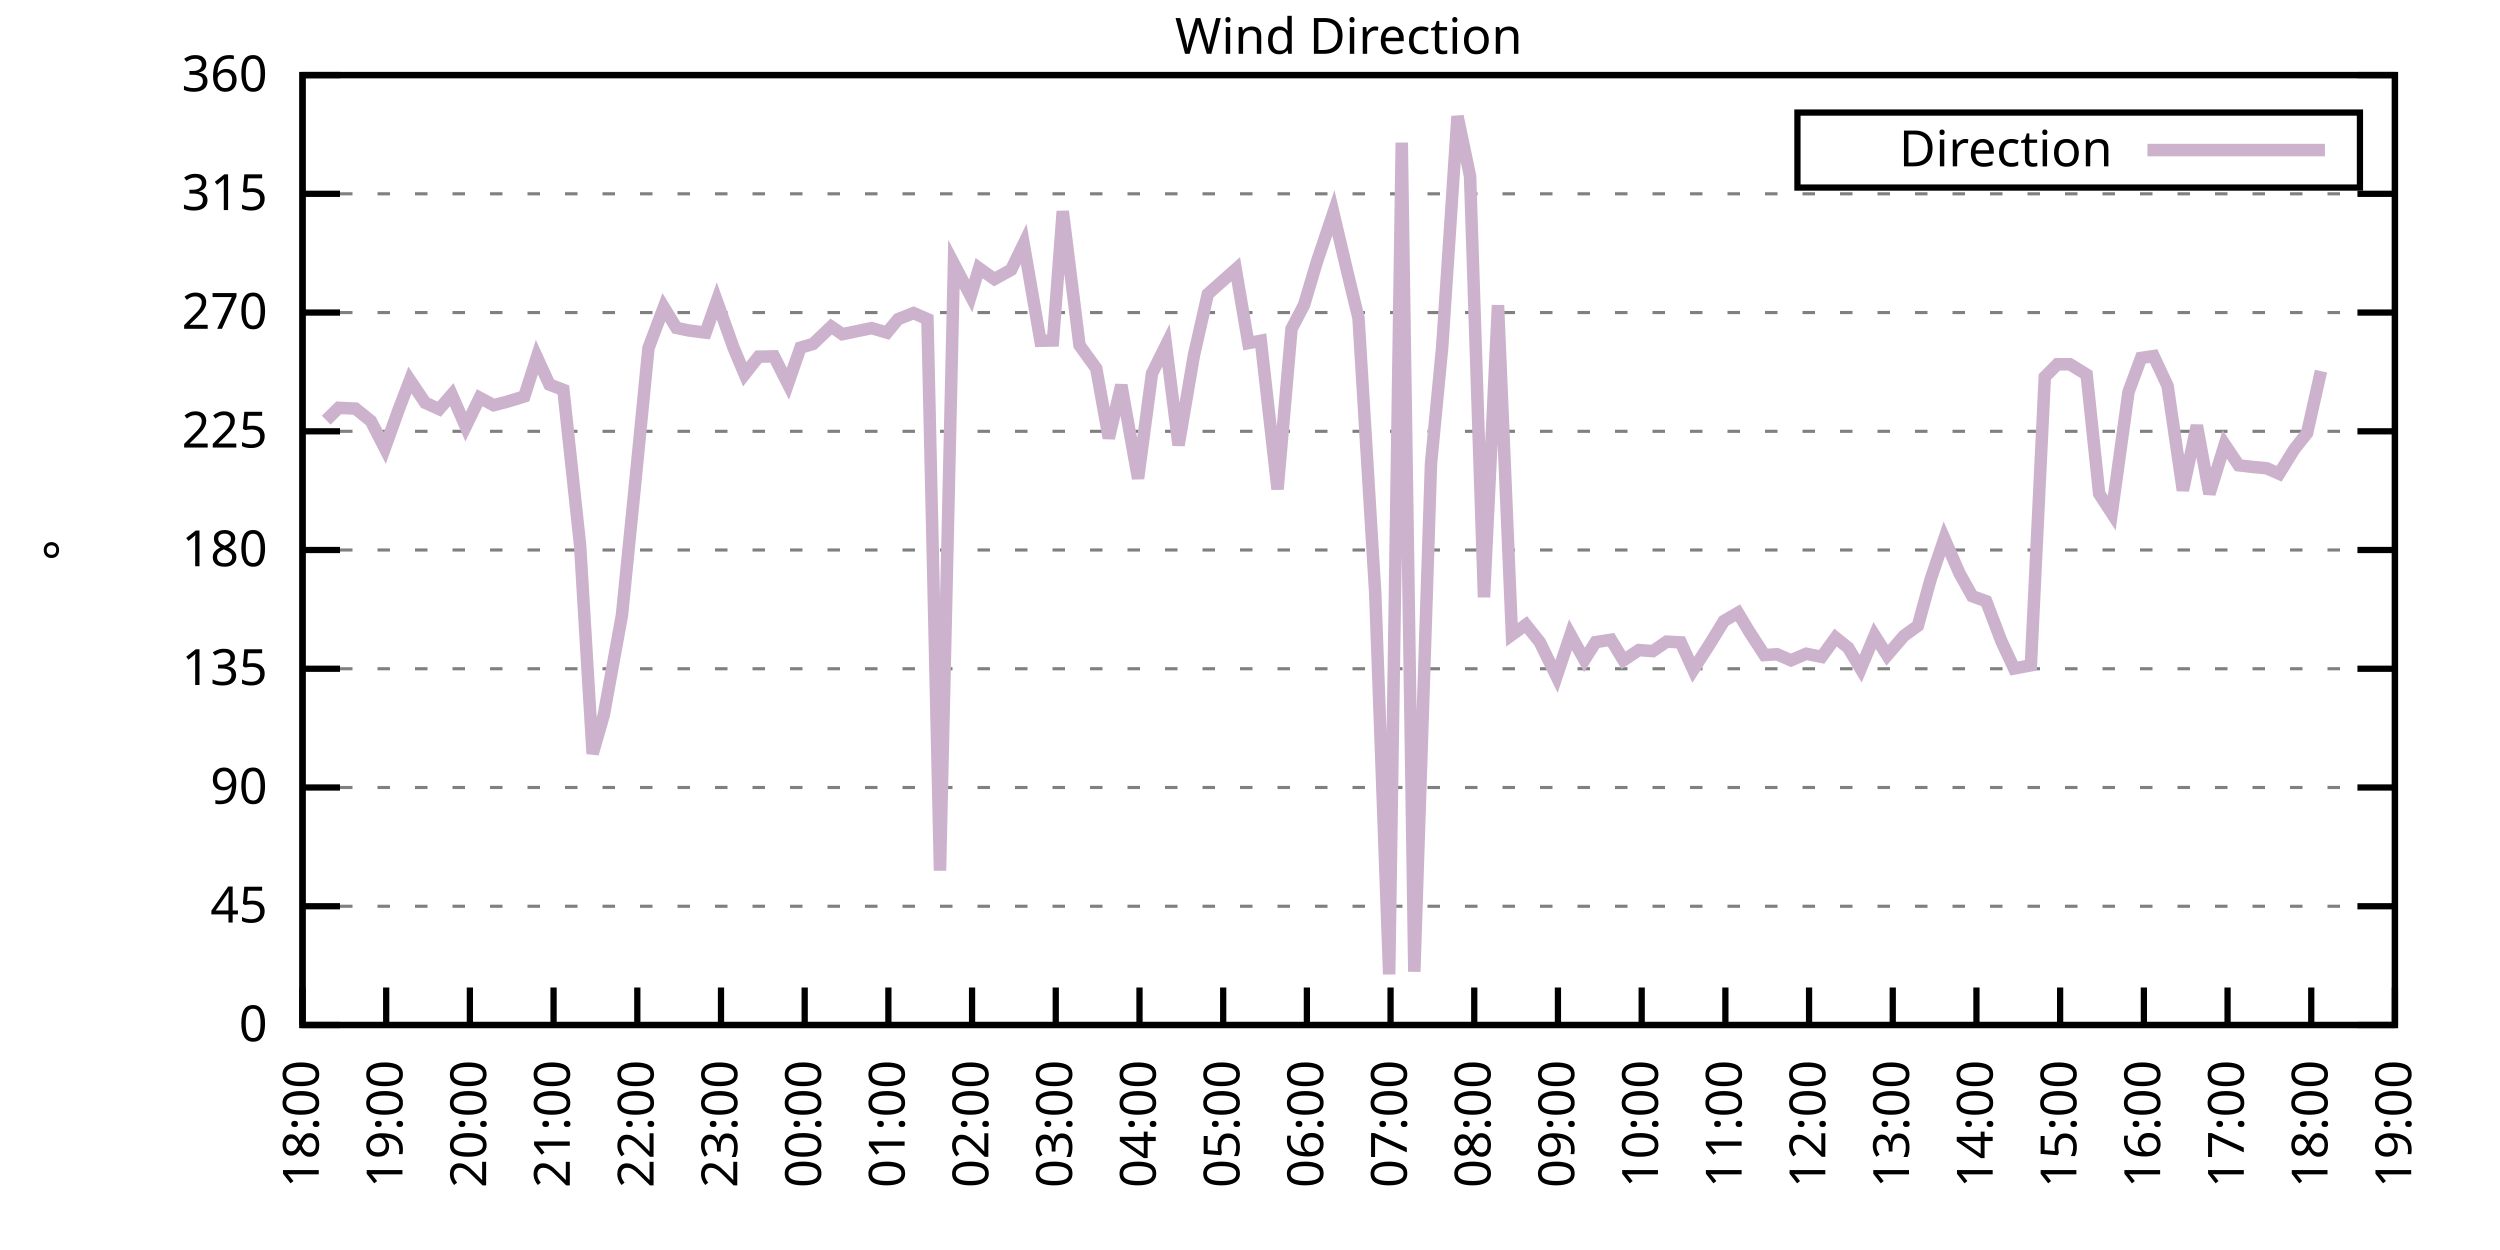
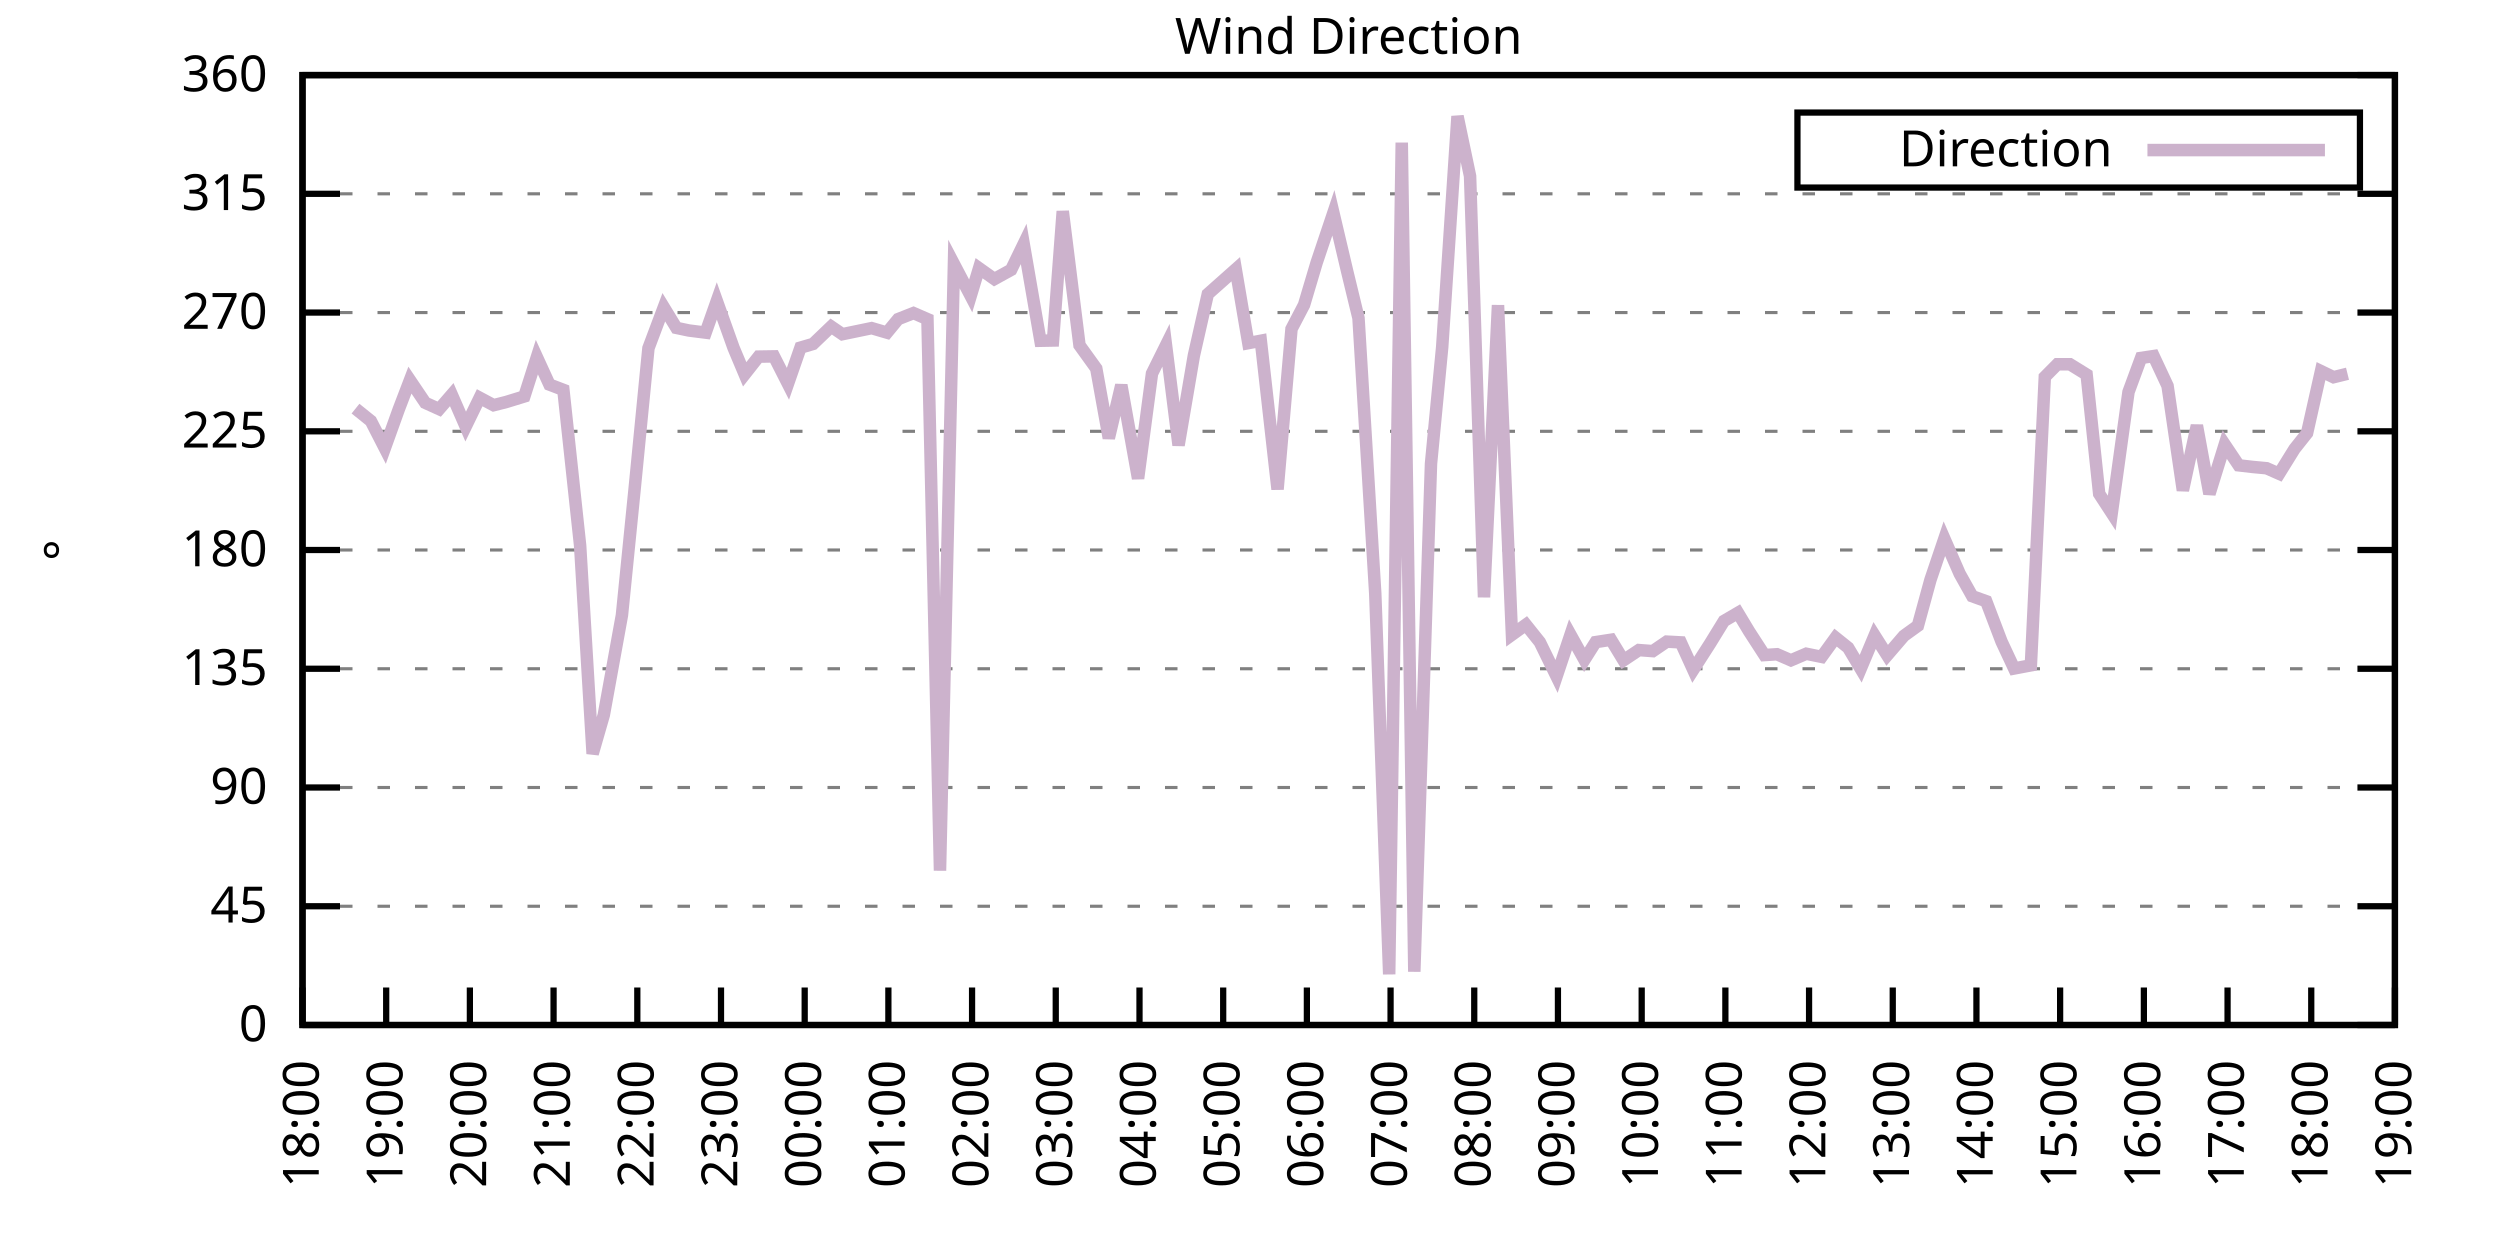
<svg xmlns="http://www.w3.org/2000/svg" xmlns:xlink="http://www.w3.org/1999/xlink" width="400" height="200" viewBox="0 0 400 200">
  <g id="gnuplot_canvas">
    <rect x="0" y="0" width="400" height="200" fill="none" />
    <defs>
      <circle id="gpDot" r="0.5" stroke-width="0.5" stroke="currentColor" />
      <path id="gpPt0" stroke-width="0.333" stroke="currentColor" d="M-1,0 h2 M0,-1 v2" />
      <path id="gpPt1" stroke-width="0.333" stroke="currentColor" d="M-1,-1 L1,1 M1,-1 L-1,1" />
      <path id="gpPt2" stroke-width="0.333" stroke="currentColor" d="M-1,0 L1,0 M0,-1 L0,1 M-1,-1 L1,1 M-1,1 L1,-1" />
      <rect id="gpPt3" stroke-width="0.333" stroke="currentColor" x="-1" y="-1" width="2" height="2" />
      <rect id="gpPt4" stroke-width="0.333" stroke="currentColor" fill="currentColor" x="-1" y="-1" width="2" height="2" />
      <circle id="gpPt5" stroke-width="0.333" stroke="currentColor" cx="0" cy="0" r="1" />
      <use xlink:href="#gpPt5" id="gpPt6" fill="currentColor" stroke="none" />
      <path id="gpPt7" stroke-width="0.333" stroke="currentColor" d="M0,-1.33 L-1.33,0.67 L1.33,0.67 z" />
      <use xlink:href="#gpPt7" id="gpPt8" fill="currentColor" stroke="none" />
      <use xlink:href="#gpPt7" id="gpPt9" stroke="currentColor" transform="rotate(180)" />
      <use xlink:href="#gpPt9" id="gpPt10" fill="currentColor" stroke="none" />
      <use xlink:href="#gpPt3" id="gpPt11" stroke="currentColor" transform="rotate(45)" />
      <use xlink:href="#gpPt11" id="gpPt12" fill="currentColor" stroke="none" />
      <path id="gpPt13" stroke-width="0.333" stroke="currentColor" d="M0,1.330 L1.265,0.411 L0.782,-1.067 L-0.782,-1.076 L-1.265,0.411 z" />
      <use xlink:href="#gpPt13" id="gpPt14" fill="currentColor" stroke="none" />
      <filter id="textbox" filterUnits="objectBoundingBox" x="0" y="0" height="1" width="1">
        <feFlood flood-color="white" flood-opacity="1" result="bgnd" />
        <feComposite in="SourceGraphic" in2="bgnd" operator="atop" />
      </filter>
      <filter id="greybox" filterUnits="objectBoundingBox" x="0" y="0" height="1" width="1">
        <feFlood flood-color="lightgrey" flood-opacity="1" result="grey" />
        <feComposite in="SourceGraphic" in2="grey" operator="atop" />
      </filter>
    </defs>
    <g fill="none" color="white" stroke="currentColor" stroke-width="1.00" stroke-linecap="butt" stroke-linejoin="miter">
</g>
    <g fill="none" color="black" stroke="currentColor" stroke-width="1.00" stroke-linecap="butt" stroke-linejoin="miter">
      <g stroke="none" shape-rendering="crispEdges">
        <polygon fill="rgb(255, 255, 255)" points="48.40,164.00 383.18,164.00 383.18,12.02 48.40,12.02 " />
      </g>
    </g>
    <g fill="none" color="black" stroke="currentColor" stroke-width="1.00" stroke-linecap="butt" stroke-linejoin="miter">
</g>
    <g fill="none" color="black" stroke="black" stroke-width="0.50" stroke-linecap="butt" stroke-linejoin="miter">
</g>
    <g fill="none" color="gray" stroke="currentColor" stroke-width="0.50" stroke-linecap="butt" stroke-linejoin="miter">
      <path stroke="gray" stroke-dasharray="2,4" class="gridline" d="M48.40,164.00 L383.19,164.00  " />
    </g>
    <g fill="none" color="gray" stroke="gray" stroke-width="1.00" stroke-linecap="butt" stroke-linejoin="miter">
</g>
    <g fill="none" color="black" stroke="currentColor" stroke-width="1.00" stroke-linecap="butt" stroke-linejoin="miter">
      <path stroke="black" d="M48.40,164.00 L54.40,164.00 M383.19,164.00 L377.19,164.00  " />
      <g transform="translate(42.80,166.60)" stroke="none" fill="black" font-family="Sans" font-size="8.00" text-anchor="end">
        <text>
          <tspan font-family="Sans"> 0</tspan>
        </text>
      </g>
    </g>
    <g fill="none" color="black" stroke="currentColor" stroke-width="1.00" stroke-linecap="butt" stroke-linejoin="miter">
</g>
    <g fill="none" color="black" stroke="black" stroke-width="0.50" stroke-linecap="butt" stroke-linejoin="miter">
</g>
    <g fill="none" color="gray" stroke="currentColor" stroke-width="0.50" stroke-linecap="butt" stroke-linejoin="miter">
      <path stroke="gray" stroke-dasharray="2,4" class="gridline" d="M48.40,145.00 L383.19,145.00  " />
    </g>
    <g fill="none" color="gray" stroke="gray" stroke-width="1.00" stroke-linecap="butt" stroke-linejoin="miter">
</g>
    <g fill="none" color="black" stroke="currentColor" stroke-width="1.00" stroke-linecap="butt" stroke-linejoin="miter">
      <path stroke="black" d="M48.40,145.00 L54.40,145.00 M383.19,145.00 L377.19,145.00  " />
      <g transform="translate(42.80,147.60)" stroke="none" fill="black" font-family="Sans" font-size="8.00" text-anchor="end">
        <text>
          <tspan font-family="Sans"> 45</tspan>
        </text>
      </g>
    </g>
    <g fill="none" color="black" stroke="currentColor" stroke-width="1.00" stroke-linecap="butt" stroke-linejoin="miter">
</g>
    <g fill="none" color="black" stroke="black" stroke-width="0.50" stroke-linecap="butt" stroke-linejoin="miter">
</g>
    <g fill="none" color="gray" stroke="currentColor" stroke-width="0.50" stroke-linecap="butt" stroke-linejoin="miter">
      <path stroke="gray" stroke-dasharray="2,4" class="gridline" d="M48.40,126.00 L383.19,126.00  " />
    </g>
    <g fill="none" color="gray" stroke="gray" stroke-width="1.00" stroke-linecap="butt" stroke-linejoin="miter">
</g>
    <g fill="none" color="black" stroke="currentColor" stroke-width="1.00" stroke-linecap="butt" stroke-linejoin="miter">
      <path stroke="black" d="M48.40,126.00 L54.40,126.00 M383.19,126.00 L377.19,126.00  " />
      <g transform="translate(42.80,128.60)" stroke="none" fill="black" font-family="Sans" font-size="8.00" text-anchor="end">
        <text>
          <tspan font-family="Sans"> 90</tspan>
        </text>
      </g>
    </g>
    <g fill="none" color="black" stroke="currentColor" stroke-width="1.00" stroke-linecap="butt" stroke-linejoin="miter">
</g>
    <g fill="none" color="black" stroke="black" stroke-width="0.50" stroke-linecap="butt" stroke-linejoin="miter">
</g>
    <g fill="none" color="gray" stroke="currentColor" stroke-width="0.50" stroke-linecap="butt" stroke-linejoin="miter">
      <path stroke="gray" stroke-dasharray="2,4" class="gridline" d="M48.40,107.00 L383.19,107.00  " />
    </g>
    <g fill="none" color="gray" stroke="gray" stroke-width="1.00" stroke-linecap="butt" stroke-linejoin="miter">
</g>
    <g fill="none" color="black" stroke="currentColor" stroke-width="1.00" stroke-linecap="butt" stroke-linejoin="miter">
      <path stroke="black" d="M48.40,107.00 L54.40,107.00 M383.19,107.00 L377.19,107.00  " />
      <g transform="translate(42.80,109.60)" stroke="none" fill="black" font-family="Sans" font-size="8.00" text-anchor="end">
        <text>
          <tspan font-family="Sans"> 135</tspan>
        </text>
      </g>
    </g>
    <g fill="none" color="black" stroke="currentColor" stroke-width="1.00" stroke-linecap="butt" stroke-linejoin="miter">
</g>
    <g fill="none" color="black" stroke="black" stroke-width="0.50" stroke-linecap="butt" stroke-linejoin="miter">
</g>
    <g fill="none" color="gray" stroke="currentColor" stroke-width="0.50" stroke-linecap="butt" stroke-linejoin="miter">
      <path stroke="gray" stroke-dasharray="2,4" class="gridline" d="M48.40,88.00 L383.19,88.00  " />
    </g>
    <g fill="none" color="gray" stroke="gray" stroke-width="1.00" stroke-linecap="butt" stroke-linejoin="miter">
</g>
    <g fill="none" color="black" stroke="currentColor" stroke-width="1.00" stroke-linecap="butt" stroke-linejoin="miter">
      <path stroke="black" d="M48.40,88.00 L54.40,88.00 M383.19,88.00 L377.19,88.00  " />
      <g transform="translate(42.80,90.60)" stroke="none" fill="black" font-family="Sans" font-size="8.00" text-anchor="end">
        <text>
          <tspan font-family="Sans"> 180</tspan>
        </text>
      </g>
    </g>
    <g fill="none" color="black" stroke="currentColor" stroke-width="1.00" stroke-linecap="butt" stroke-linejoin="miter">
</g>
    <g fill="none" color="black" stroke="black" stroke-width="0.50" stroke-linecap="butt" stroke-linejoin="miter">
</g>
    <g fill="none" color="gray" stroke="currentColor" stroke-width="0.50" stroke-linecap="butt" stroke-linejoin="miter">
      <path stroke="gray" stroke-dasharray="2,4" class="gridline" d="M48.40,69.01 L383.19,69.01  " />
    </g>
    <g fill="none" color="gray" stroke="gray" stroke-width="1.00" stroke-linecap="butt" stroke-linejoin="miter">
</g>
    <g fill="none" color="black" stroke="currentColor" stroke-width="1.00" stroke-linecap="butt" stroke-linejoin="miter">
      <path stroke="black" d="M48.40,69.01 L54.40,69.01 M383.19,69.01 L377.19,69.01  " />
      <g transform="translate(42.80,71.61)" stroke="none" fill="black" font-family="Sans" font-size="8.00" text-anchor="end">
        <text>
          <tspan font-family="Sans"> 225</tspan>
        </text>
      </g>
    </g>
    <g fill="none" color="black" stroke="currentColor" stroke-width="1.00" stroke-linecap="butt" stroke-linejoin="miter">
</g>
    <g fill="none" color="black" stroke="black" stroke-width="0.50" stroke-linecap="butt" stroke-linejoin="miter">
</g>
    <g fill="none" color="gray" stroke="currentColor" stroke-width="0.50" stroke-linecap="butt" stroke-linejoin="miter">
      <path stroke="gray" stroke-dasharray="2,4" class="gridline" d="M48.40,50.01 L383.19,50.01  " />
    </g>
    <g fill="none" color="gray" stroke="gray" stroke-width="1.00" stroke-linecap="butt" stroke-linejoin="miter">
</g>
    <g fill="none" color="black" stroke="currentColor" stroke-width="1.00" stroke-linecap="butt" stroke-linejoin="miter">
      <path stroke="black" d="M48.40,50.01 L54.40,50.01 M383.19,50.01 L377.19,50.01  " />
      <g transform="translate(42.80,52.61)" stroke="none" fill="black" font-family="Sans" font-size="8.00" text-anchor="end">
        <text>
          <tspan font-family="Sans"> 270</tspan>
        </text>
      </g>
    </g>
    <g fill="none" color="black" stroke="currentColor" stroke-width="1.00" stroke-linecap="butt" stroke-linejoin="miter">
</g>
    <g fill="none" color="black" stroke="black" stroke-width="0.50" stroke-linecap="butt" stroke-linejoin="miter">
</g>
    <g fill="none" color="gray" stroke="currentColor" stroke-width="0.50" stroke-linecap="butt" stroke-linejoin="miter">
      <path stroke="gray" stroke-dasharray="2,4" class="gridline" d="M48.40,31.01 L383.19,31.01  " />
    </g>
    <g fill="none" color="gray" stroke="gray" stroke-width="1.00" stroke-linecap="butt" stroke-linejoin="miter">
</g>
    <g fill="none" color="black" stroke="currentColor" stroke-width="1.00" stroke-linecap="butt" stroke-linejoin="miter">
      <path stroke="black" d="M48.40,31.01 L54.40,31.01 M383.19,31.01 L377.19,31.01  " />
      <g transform="translate(42.80,33.61)" stroke="none" fill="black" font-family="Sans" font-size="8.00" text-anchor="end">
        <text>
          <tspan font-family="Sans"> 315</tspan>
        </text>
      </g>
    </g>
    <g fill="none" color="black" stroke="currentColor" stroke-width="1.00" stroke-linecap="butt" stroke-linejoin="miter">
</g>
    <g fill="none" color="black" stroke="black" stroke-width="0.50" stroke-linecap="butt" stroke-linejoin="miter">
</g>
    <g fill="none" color="gray" stroke="currentColor" stroke-width="0.50" stroke-linecap="butt" stroke-linejoin="miter">
      <path stroke="gray" stroke-dasharray="2,4" class="gridline" d="M48.40,12.01 L383.19,12.01  " />
    </g>
    <g fill="none" color="gray" stroke="gray" stroke-width="1.00" stroke-linecap="butt" stroke-linejoin="miter">
</g>
    <g fill="none" color="black" stroke="currentColor" stroke-width="1.00" stroke-linecap="butt" stroke-linejoin="miter">
      <path stroke="black" d="M48.40,12.01 L54.40,12.01 M383.19,12.01 L377.19,12.01  " />
      <g transform="translate(42.80,14.61)" stroke="none" fill="black" font-family="Sans" font-size="8.00" text-anchor="end">
        <text>
          <tspan font-family="Sans"> 360</tspan>
        </text>
      </g>
    </g>
    <g fill="none" color="black" stroke="currentColor" stroke-width="1.00" stroke-linecap="butt" stroke-linejoin="miter">
      <path stroke="black" d="M48.40,164.00 L48.40,158.00  " />
      <g transform="translate(51.00,169.60) rotate(270.00)" stroke="none" fill="black" font-family="Sans" font-size="8.00" text-anchor="end">
        <text>
          <tspan font-family="Sans">18:00</tspan>
        </text>
      </g>
    </g>
    <g fill="none" color="black" stroke="currentColor" stroke-width="1.00" stroke-linecap="butt" stroke-linejoin="miter">
      <path stroke="black" d="M61.79,164.00 L61.79,158.00  " />
      <g transform="translate(64.39,169.60) rotate(270.00)" stroke="none" fill="black" font-family="Sans" font-size="8.00" text-anchor="end">
        <text>
          <tspan font-family="Sans">19:00</tspan>
        </text>
      </g>
    </g>
    <g fill="none" color="black" stroke="currentColor" stroke-width="1.00" stroke-linecap="butt" stroke-linejoin="miter">
      <path stroke="black" d="M75.18,164.00 L75.18,158.00  " />
      <g transform="translate(77.78,169.60) rotate(270.00)" stroke="none" fill="black" font-family="Sans" font-size="8.00" text-anchor="end">
        <text>
          <tspan font-family="Sans">20:00</tspan>
        </text>
      </g>
    </g>
    <g fill="none" color="black" stroke="currentColor" stroke-width="1.00" stroke-linecap="butt" stroke-linejoin="miter">
      <path stroke="black" d="M88.57,164.00 L88.57,158.00  " />
      <g transform="translate(91.17,169.60) rotate(270.00)" stroke="none" fill="black" font-family="Sans" font-size="8.00" text-anchor="end">
        <text>
          <tspan font-family="Sans">21:00</tspan>
        </text>
      </g>
    </g>
    <g fill="none" color="black" stroke="currentColor" stroke-width="1.00" stroke-linecap="butt" stroke-linejoin="miter">
      <path stroke="black" d="M101.97,164.00 L101.97,158.00  " />
      <g transform="translate(104.57,169.60) rotate(270.00)" stroke="none" fill="black" font-family="Sans" font-size="8.00" text-anchor="end">
        <text>
          <tspan font-family="Sans">22:00</tspan>
        </text>
      </g>
    </g>
    <g fill="none" color="black" stroke="currentColor" stroke-width="1.00" stroke-linecap="butt" stroke-linejoin="miter">
      <path stroke="black" d="M115.36,164.00 L115.36,158.00  " />
      <g transform="translate(117.96,169.60) rotate(270.00)" stroke="none" fill="black" font-family="Sans" font-size="8.00" text-anchor="end">
        <text>
          <tspan font-family="Sans">23:00</tspan>
        </text>
      </g>
    </g>
    <g fill="none" color="black" stroke="currentColor" stroke-width="1.00" stroke-linecap="butt" stroke-linejoin="miter">
      <path stroke="black" d="M128.75,164.00 L128.75,158.00  " />
      <g transform="translate(131.35,169.60) rotate(270.00)" stroke="none" fill="black" font-family="Sans" font-size="8.00" text-anchor="end">
        <text>
          <tspan font-family="Sans">00:00</tspan>
        </text>
      </g>
    </g>
    <g fill="none" color="black" stroke="currentColor" stroke-width="1.00" stroke-linecap="butt" stroke-linejoin="miter">
      <path stroke="black" d="M142.14,164.00 L142.14,158.00  " />
      <g transform="translate(144.74,169.60) rotate(270.00)" stroke="none" fill="black" font-family="Sans" font-size="8.00" text-anchor="end">
        <text>
          <tspan font-family="Sans">01:00</tspan>
        </text>
      </g>
    </g>
    <g fill="none" color="black" stroke="currentColor" stroke-width="1.00" stroke-linecap="butt" stroke-linejoin="miter">
      <path stroke="black" d="M155.53,164.00 L155.53,158.00  " />
      <g transform="translate(158.13,169.60) rotate(270.00)" stroke="none" fill="black" font-family="Sans" font-size="8.00" text-anchor="end">
        <text>
          <tspan font-family="Sans">02:00</tspan>
        </text>
      </g>
    </g>
    <g fill="none" color="black" stroke="currentColor" stroke-width="1.00" stroke-linecap="butt" stroke-linejoin="miter">
      <path stroke="black" d="M168.92,164.00 L168.92,158.00  " />
      <g transform="translate(171.52,169.60) rotate(270.00)" stroke="none" fill="black" font-family="Sans" font-size="8.00" text-anchor="end">
        <text>
          <tspan font-family="Sans">03:00</tspan>
        </text>
      </g>
    </g>
    <g fill="none" color="black" stroke="currentColor" stroke-width="1.00" stroke-linecap="butt" stroke-linejoin="miter">
      <path stroke="black" d="M182.32,164.00 L182.32,158.00  " />
      <g transform="translate(184.92,169.60) rotate(270.00)" stroke="none" fill="black" font-family="Sans" font-size="8.00" text-anchor="end">
        <text>
          <tspan font-family="Sans">04:00</tspan>
        </text>
      </g>
    </g>
    <g fill="none" color="black" stroke="currentColor" stroke-width="1.00" stroke-linecap="butt" stroke-linejoin="miter">
      <path stroke="black" d="M195.71,164.00 L195.71,158.00  " />
      <g transform="translate(198.31,169.60) rotate(270.00)" stroke="none" fill="black" font-family="Sans" font-size="8.00" text-anchor="end">
        <text>
          <tspan font-family="Sans">05:00</tspan>
        </text>
      </g>
    </g>
    <g fill="none" color="black" stroke="currentColor" stroke-width="1.00" stroke-linecap="butt" stroke-linejoin="miter">
      <path stroke="black" d="M209.10,164.00 L209.10,158.00  " />
      <g transform="translate(211.70,169.60) rotate(270.00)" stroke="none" fill="black" font-family="Sans" font-size="8.00" text-anchor="end">
        <text>
          <tspan font-family="Sans">06:00</tspan>
        </text>
      </g>
    </g>
    <g fill="none" color="black" stroke="currentColor" stroke-width="1.00" stroke-linecap="butt" stroke-linejoin="miter">
      <path stroke="black" d="M222.49,164.00 L222.49,158.00  " />
      <g transform="translate(225.09,169.60) rotate(270.00)" stroke="none" fill="black" font-family="Sans" font-size="8.00" text-anchor="end">
        <text>
          <tspan font-family="Sans">07:00</tspan>
        </text>
      </g>
    </g>
    <g fill="none" color="black" stroke="currentColor" stroke-width="1.00" stroke-linecap="butt" stroke-linejoin="miter">
      <path stroke="black" d="M235.88,164.00 L235.88,158.00  " />
      <g transform="translate(238.48,169.60) rotate(270.00)" stroke="none" fill="black" font-family="Sans" font-size="8.00" text-anchor="end">
        <text>
          <tspan font-family="Sans">08:00</tspan>
        </text>
      </g>
    </g>
    <g fill="none" color="black" stroke="currentColor" stroke-width="1.00" stroke-linecap="butt" stroke-linejoin="miter">
      <path stroke="black" d="M249.27,164.00 L249.27,158.00  " />
      <g transform="translate(251.87,169.60) rotate(270.00)" stroke="none" fill="black" font-family="Sans" font-size="8.00" text-anchor="end">
        <text>
          <tspan font-family="Sans">09:00</tspan>
        </text>
      </g>
    </g>
    <g fill="none" color="black" stroke="currentColor" stroke-width="1.00" stroke-linecap="butt" stroke-linejoin="miter">
      <path stroke="black" d="M262.67,164.00 L262.67,158.00  " />
      <g transform="translate(265.27,169.60) rotate(270.00)" stroke="none" fill="black" font-family="Sans" font-size="8.00" text-anchor="end">
        <text>
          <tspan font-family="Sans">10:00</tspan>
        </text>
      </g>
    </g>
    <g fill="none" color="black" stroke="currentColor" stroke-width="1.00" stroke-linecap="butt" stroke-linejoin="miter">
      <path stroke="black" d="M276.06,164.00 L276.06,158.00  " />
      <g transform="translate(278.66,169.60) rotate(270.00)" stroke="none" fill="black" font-family="Sans" font-size="8.00" text-anchor="end">
        <text>
          <tspan font-family="Sans">11:00</tspan>
        </text>
      </g>
    </g>
    <g fill="none" color="black" stroke="currentColor" stroke-width="1.00" stroke-linecap="butt" stroke-linejoin="miter">
      <path stroke="black" d="M289.45,164.00 L289.45,158.00  " />
      <g transform="translate(292.05,169.60) rotate(270.00)" stroke="none" fill="black" font-family="Sans" font-size="8.00" text-anchor="end">
        <text>
          <tspan font-family="Sans">12:00</tspan>
        </text>
      </g>
    </g>
    <g fill="none" color="black" stroke="currentColor" stroke-width="1.00" stroke-linecap="butt" stroke-linejoin="miter">
      <path stroke="black" d="M302.84,164.00 L302.84,158.00  " />
      <g transform="translate(305.44,169.60) rotate(270.00)" stroke="none" fill="black" font-family="Sans" font-size="8.00" text-anchor="end">
        <text>
          <tspan font-family="Sans">13:00</tspan>
        </text>
      </g>
    </g>
    <g fill="none" color="black" stroke="currentColor" stroke-width="1.00" stroke-linecap="butt" stroke-linejoin="miter">
      <path stroke="black" d="M316.23,164.00 L316.23,158.00  " />
      <g transform="translate(318.83,169.60) rotate(270.00)" stroke="none" fill="black" font-family="Sans" font-size="8.00" text-anchor="end">
        <text>
          <tspan font-family="Sans">14:00</tspan>
        </text>
      </g>
    </g>
    <g fill="none" color="black" stroke="currentColor" stroke-width="1.00" stroke-linecap="butt" stroke-linejoin="miter">
      <path stroke="black" d="M329.62,164.00 L329.62,158.00  " />
      <g transform="translate(332.22,169.60) rotate(270.00)" stroke="none" fill="black" font-family="Sans" font-size="8.00" text-anchor="end">
        <text>
          <tspan font-family="Sans">15:00</tspan>
        </text>
      </g>
    </g>
    <g fill="none" color="black" stroke="currentColor" stroke-width="1.00" stroke-linecap="butt" stroke-linejoin="miter">
      <path stroke="black" d="M343.02,164.00 L343.02,158.00  " />
      <g transform="translate(345.62,169.60) rotate(270.00)" stroke="none" fill="black" font-family="Sans" font-size="8.00" text-anchor="end">
        <text>
          <tspan font-family="Sans">16:00</tspan>
        </text>
      </g>
    </g>
    <g fill="none" color="black" stroke="currentColor" stroke-width="1.00" stroke-linecap="butt" stroke-linejoin="miter">
      <path stroke="black" d="M356.41,164.00 L356.41,158.00  " />
      <g transform="translate(359.01,169.60) rotate(270.00)" stroke="none" fill="black" font-family="Sans" font-size="8.00" text-anchor="end">
        <text>
          <tspan font-family="Sans">17:00</tspan>
        </text>
      </g>
    </g>
    <g fill="none" color="black" stroke="currentColor" stroke-width="1.00" stroke-linecap="butt" stroke-linejoin="miter">
      <path stroke="black" d="M369.80,164.00 L369.80,158.00  " />
      <g transform="translate(372.40,169.60) rotate(270.00)" stroke="none" fill="black" font-family="Sans" font-size="8.00" text-anchor="end">
        <text>
          <tspan font-family="Sans">18:00</tspan>
        </text>
      </g>
    </g>
    <g fill="none" color="black" stroke="currentColor" stroke-width="1.00" stroke-linecap="butt" stroke-linejoin="miter">
      <path stroke="black" d="M383.19,164.00 L383.19,158.00  " />
      <g transform="translate(385.79,169.60) rotate(270.00)" stroke="none" fill="black" font-family="Sans" font-size="8.00" text-anchor="end">
        <text>
          <tspan font-family="Sans">19:00</tspan>
        </text>
      </g>
    </g>
    <g fill="none" color="black" stroke="currentColor" stroke-width="1.00" stroke-linecap="butt" stroke-linejoin="miter">
</g>
    <g fill="none" color="black" stroke="currentColor" stroke-width="1.00" stroke-linecap="butt" stroke-linejoin="miter">
      <path stroke="black" d="M48.40,12.01 L48.40,164.00 L383.19,164.00 L383.19,12.01 L48.40,12.01 Z  " />
    </g>
    <g fill="none" color="black" stroke="currentColor" stroke-width="1.00" stroke-linecap="butt" stroke-linejoin="miter">
</g>
    <g fill="none" color="black" stroke="currentColor" stroke-width="1.00" stroke-linecap="butt" stroke-linejoin="miter">
      <path stroke="black" d="M287.59,30.01 L287.59,18.01 L377.59,18.01 L377.59,30.01 L287.59,30.01 Z  " />
    </g>
    <g id="Wind_direction_plot_1">
      <g fill="none" color="white" stroke="black" stroke-width="2.00" stroke-linecap="butt" stroke-linejoin="miter">
</g>
      <g fill="none" color="black" stroke="currentColor" stroke-width="2.00" stroke-linecap="butt" stroke-linejoin="miter">
        <g transform="translate(337.99,26.61)" stroke="none" fill="black" font-family="Sans" font-size="8.00" text-anchor="end">
          <text>
            <tspan font-family="Sans">Direction</tspan>
          </text>
        </g>
      </g>
      <g fill="none" color="black" stroke="currentColor" stroke-width="2.00" stroke-linecap="butt" stroke-linejoin="miter">
-         <path stroke="rgb(204, 178, 204)" d="M343.59,24.01 L371.99,24.01 M52.19,67.23 L54.20,65.25 L56.88,65.38 L59.34,67.36 L61.57,71.71 L63.80,65.50   L65.59,60.82 L68.04,64.45 L70.27,65.46 L72.28,63.14 L74.51,68.25 L76.75,63.64 L78.98,64.83 L80.99,64.32   L83.89,63.43 L85.90,57.14 L87.91,61.53 L90.14,62.38 L92.82,87.29 L94.82,120.60 L96.61,114.39 L99.51,98.43   L101.52,78.42 L103.75,55.71 L106.21,49.16 L108.22,52.46 L110.22,52.88 L112.90,53.22 L114.69,48.15 L117.37,55.66   L119.15,59.89 L121.38,57.06 L123.84,57.02 L126.07,61.41 L128.08,55.62 L130.09,55.03 L132.99,52.25 L134.78,53.47   L139.46,52.50 L141.92,53.22 L143.70,51.06 L146.16,50.09 L148.39,51.06 L150.40,139.30 L152.63,42.24 L155.31,47.35   L156.65,42.91 L159.10,44.65 L161.78,43.17 L163.79,39.03 L166.47,54.52 L168.48,54.48 L170.04,33.80 L172.72,55.24   L175.40,58.96 L177.41,70.10 L179.41,61.62 L182.09,76.56 L184.32,59.76 L186.56,55.24 L188.57,71.24 L191.02,56.89   L193.25,47.05 L197.72,43.08 L199.73,54.90 L201.73,54.52 L204.41,78.29 L206.64,52.63 L208.65,48.78 L210.66,42.03   L213.34,34.05 L215.57,43.51 L217.36,50.89 L220.04,94.97 L222.27,155.89 L224.28,22.82 L226.29,155.47 L228.96,74.20   L230.75,55.54 L233.20,18.60 L235.21,28.18 L237.44,95.56 L239.68,48.83 L241.91,101.56 L244.14,99.95 L246.37,102.74   L249.05,108.23 L251.28,101.56 L253.51,105.57 L255.30,102.74 L257.76,102.36 L259.76,105.65 L262.22,104.01 L264.45,104.18   L266.68,102.66 L268.92,102.78 L270.92,107.17 L273.60,102.99 L275.83,99.36 L278.07,98.05 L279.85,101.01 L282.31,104.81   L284.32,104.68 L286.55,105.65 L289.00,104.60 L291.46,105.10 L293.69,102.02 L295.70,103.63 L297.71,107.00 L299.94,101.68   L301.95,104.85 L304.63,101.73 L306.86,100.12 L308.87,92.78 L311.10,86.19 L313.55,91.80 L315.56,95.39 L317.79,96.20   L320.25,102.66 L322.26,106.96 L324.94,106.45 L327.17,60.31 L329.18,58.28 L331.19,58.28 L333.86,59.93 L335.87,79.01   L337.88,82.09 L340.56,62.72 L342.57,57.27 L344.58,56.97 L346.81,61.74 L349.26,78.46 L351.50,68.08 L353.51,79.01   L355.96,71.12 L358.19,74.45 L360.42,74.71 L362.66,74.92 L364.66,75.80 L367.12,71.83 L369.13,69.30 L371.36,59.38    " />
+         <path stroke="rgb(204, 178, 204)" d="M343.59,24.01 L371.99,24.01 M56.88,65.38 L59.34,67.36 L61.57,71.71 L63.80,65.50 L65.59,60.82 L68.04,64.45   L70.27,65.46 L72.28,63.14 L74.51,68.25 L76.75,63.64 L78.98,64.83 L80.99,64.32 L83.89,63.43 L85.90,57.14   L87.91,61.53 L90.14,62.38 L92.82,87.29 L94.82,120.60 L96.61,114.39 L99.51,98.43 L101.52,78.42 L103.75,55.71   L106.21,49.16 L108.22,52.46 L110.22,52.88 L112.90,53.22 L114.69,48.15 L117.37,55.66 L119.15,59.89 L121.38,57.06   L123.84,57.02 L126.07,61.41 L128.08,55.62 L130.09,55.03 L132.99,52.25 L134.78,53.47 L139.46,52.50 L141.92,53.22   L143.70,51.06 L146.16,50.09 L148.39,51.06 L150.40,139.30 L152.63,42.24 L155.31,47.35 L156.65,42.91 L159.10,44.65   L161.78,43.17 L163.79,39.03 L166.47,54.52 L168.48,54.48 L170.04,33.80 L172.72,55.24 L175.40,58.96 L177.41,70.10   L179.41,61.62 L182.09,76.56 L184.32,59.76 L186.56,55.24 L188.57,71.24 L191.02,56.89 L193.25,47.05 L197.72,43.08   L199.73,54.90 L201.73,54.52 L204.41,78.29 L206.64,52.63 L208.65,48.78 L210.66,42.03 L213.34,34.05 L215.57,43.51   L217.36,50.89 L220.04,94.97 L222.27,155.89 L224.28,22.82 L226.29,155.47 L228.96,74.20 L230.75,55.54 L233.20,18.60   L235.21,28.18 L237.44,95.56 L239.68,48.83 L241.91,101.56 L244.14,99.95 L246.37,102.74 L249.05,108.23 L251.28,101.56   L253.51,105.57 L255.30,102.74 L257.76,102.36 L259.76,105.65 L262.22,104.01 L264.45,104.18 L266.68,102.66 L268.92,102.78   L270.92,107.17 L273.60,102.99 L275.83,99.36 L278.07,98.05 L279.85,101.01 L282.31,104.81 L284.32,104.68 L286.55,105.65   L289.00,104.60 L291.46,105.10 L293.69,102.02 L295.70,103.63 L297.71,107.00 L299.94,101.68 L301.95,104.85 L304.63,101.73   L306.86,100.12 L308.87,92.78 L311.10,86.19 L313.55,91.80 L315.56,95.39 L317.79,96.20 L320.25,102.66 L322.26,106.96   L324.94,106.45 L327.17,60.31 L329.18,58.28 L331.19,58.28 L333.86,59.93 L335.87,79.01 L337.88,82.09 L340.56,62.72   L342.57,57.27 L344.58,56.97 L346.81,61.74 L349.26,78.46 L351.50,68.08 L353.51,79.01 L355.96,71.12 L358.19,74.45   L360.42,74.71 L362.66,74.92 L364.66,75.80 L367.12,71.83 L369.13,69.30 L371.36,59.38 L373.37,60.35 L375.60,59.80    " />
      </g>
    </g>
    <g fill="none" color="black" stroke="currentColor" stroke-width="2.00" stroke-linecap="butt" stroke-linejoin="miter">
</g>
    <g fill="none" color="black" stroke="black" stroke-width="1.00" stroke-linecap="butt" stroke-linejoin="miter">
</g>
    <g fill="none" color="black" stroke="currentColor" stroke-width="1.00" stroke-linecap="butt" stroke-linejoin="miter">
      <path stroke="black" d="M48.40,12.01 L48.40,164.00 L383.19,164.00 L383.19,12.01 L48.40,12.01 Z  " />
      <g transform="translate(12.80,88.01) rotate(270.00)" stroke="none" fill="black" font-family="Sans" font-size="8.00" text-anchor="middle">
        <text>
          <tspan font-family="Sans">°</tspan>
        </text>
      </g>
    </g>
    <g fill="none" color="black" stroke="currentColor" stroke-width="1.00" stroke-linecap="butt" stroke-linejoin="miter">
</g>
    <g fill="none" color="black" stroke="currentColor" stroke-width="1.00" stroke-linecap="butt" stroke-linejoin="miter">
      <g transform="translate(215.79,8.61)" stroke="none" fill="black" font-family="Sans" font-size="8.00" text-anchor="middle">
        <text>
          <tspan font-family="Sans">Wind Direction</tspan>
        </text>
      </g>
    </g>
    <g fill="none" color="black" stroke="currentColor" stroke-width="1.00" stroke-linecap="butt" stroke-linejoin="miter">
</g>
  </g>
</svg>
